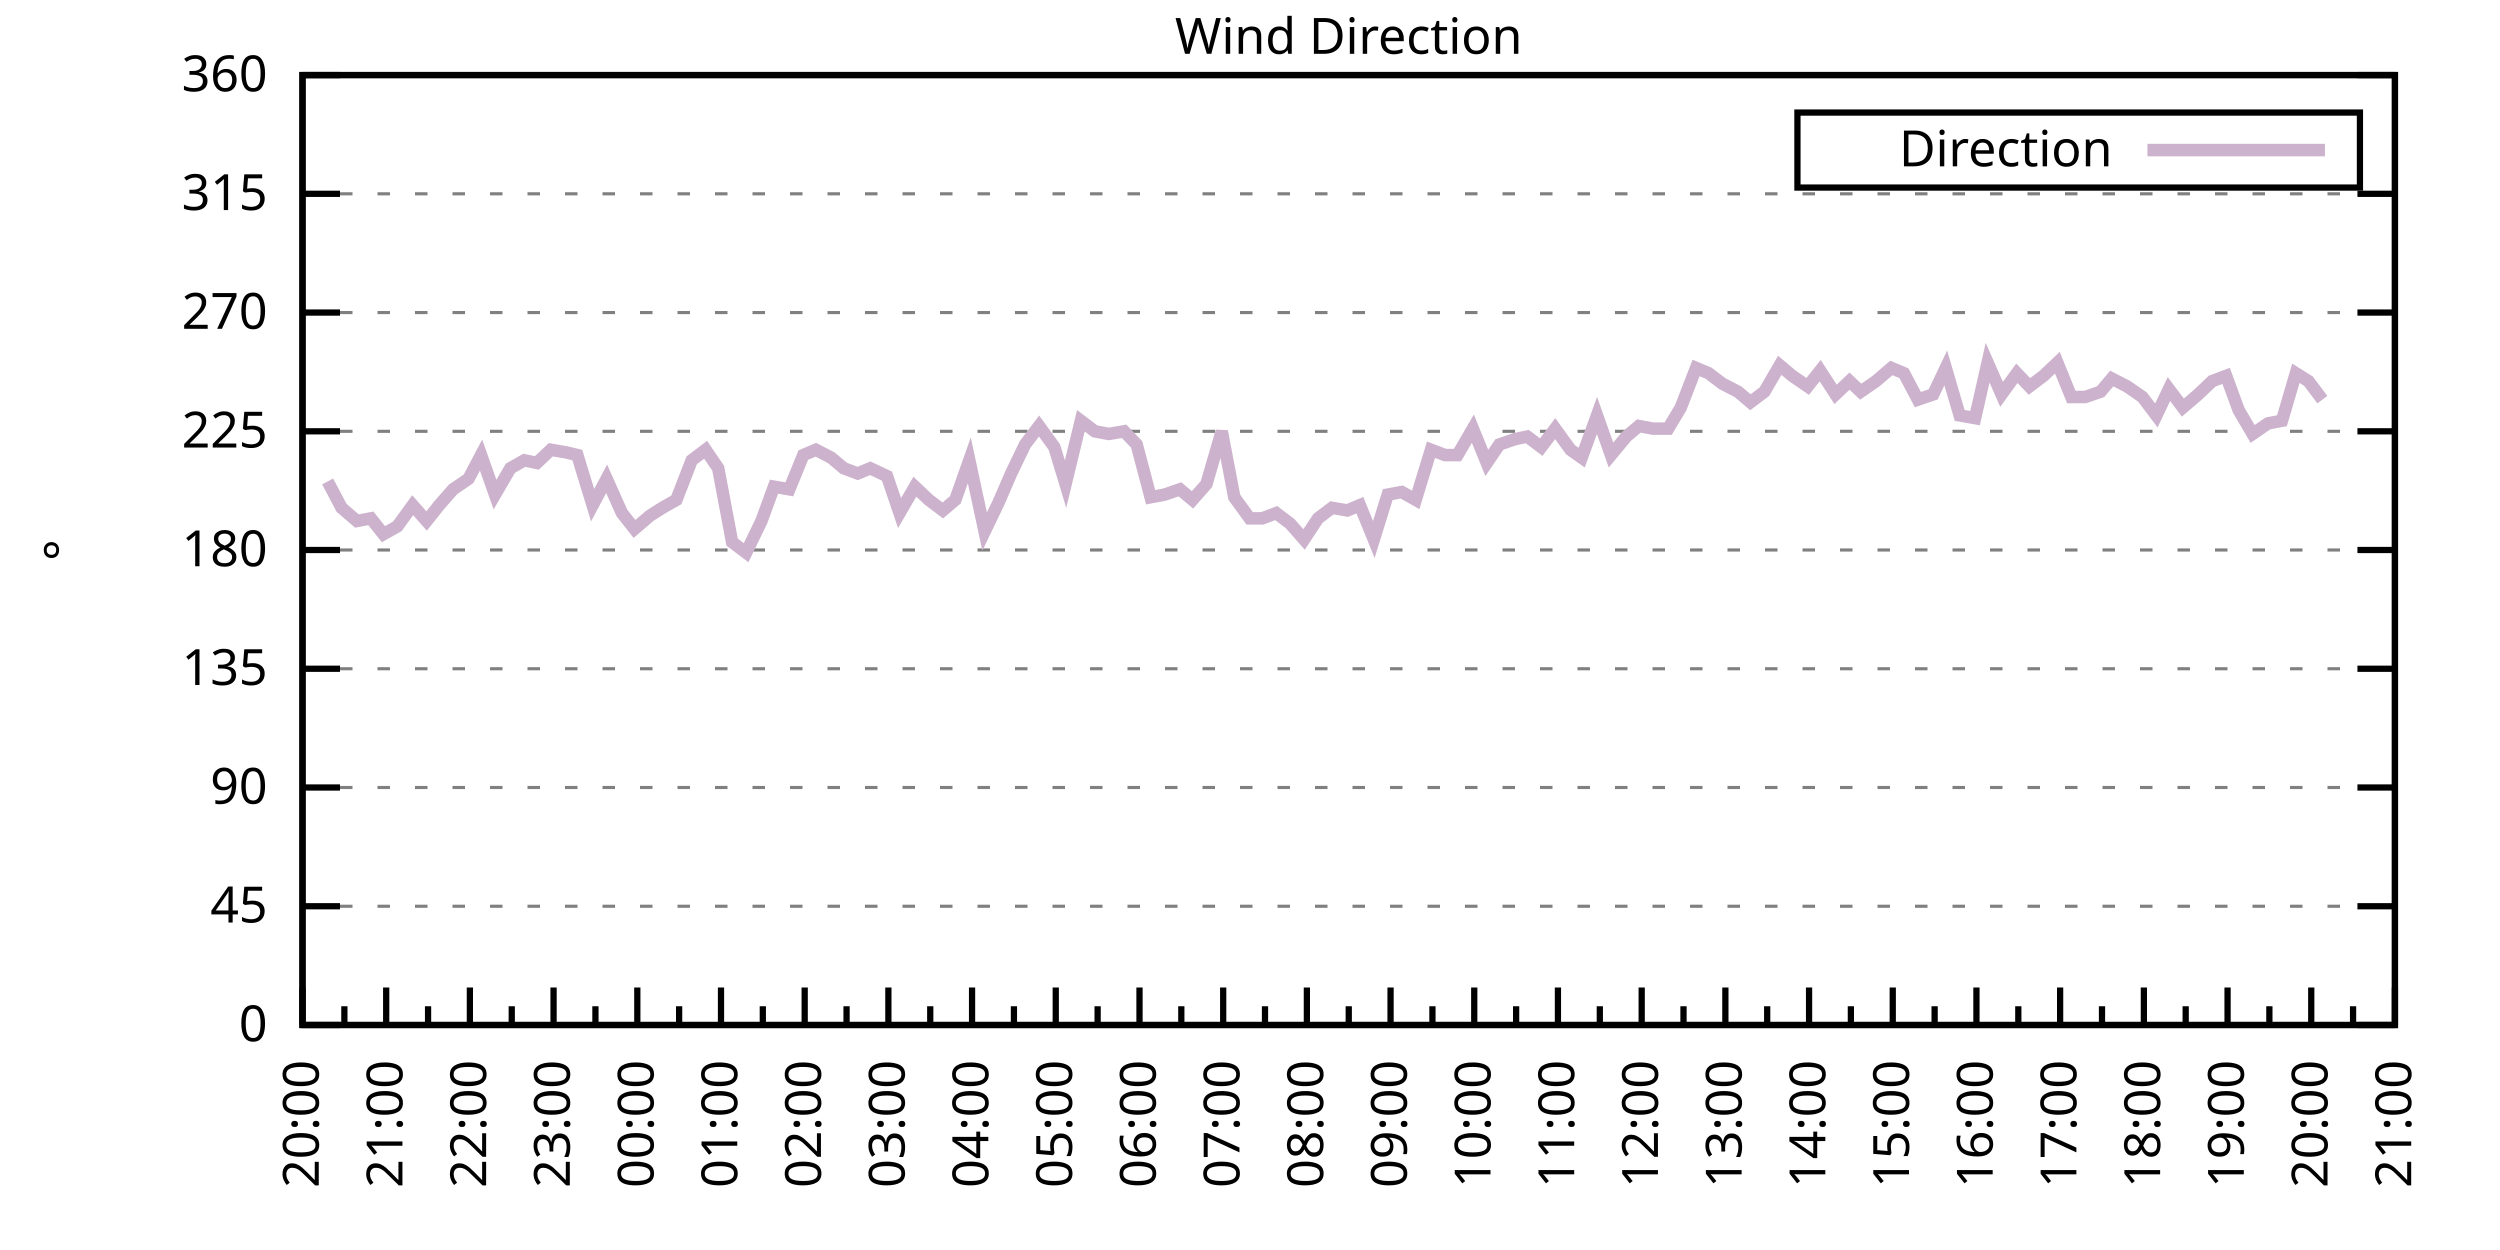
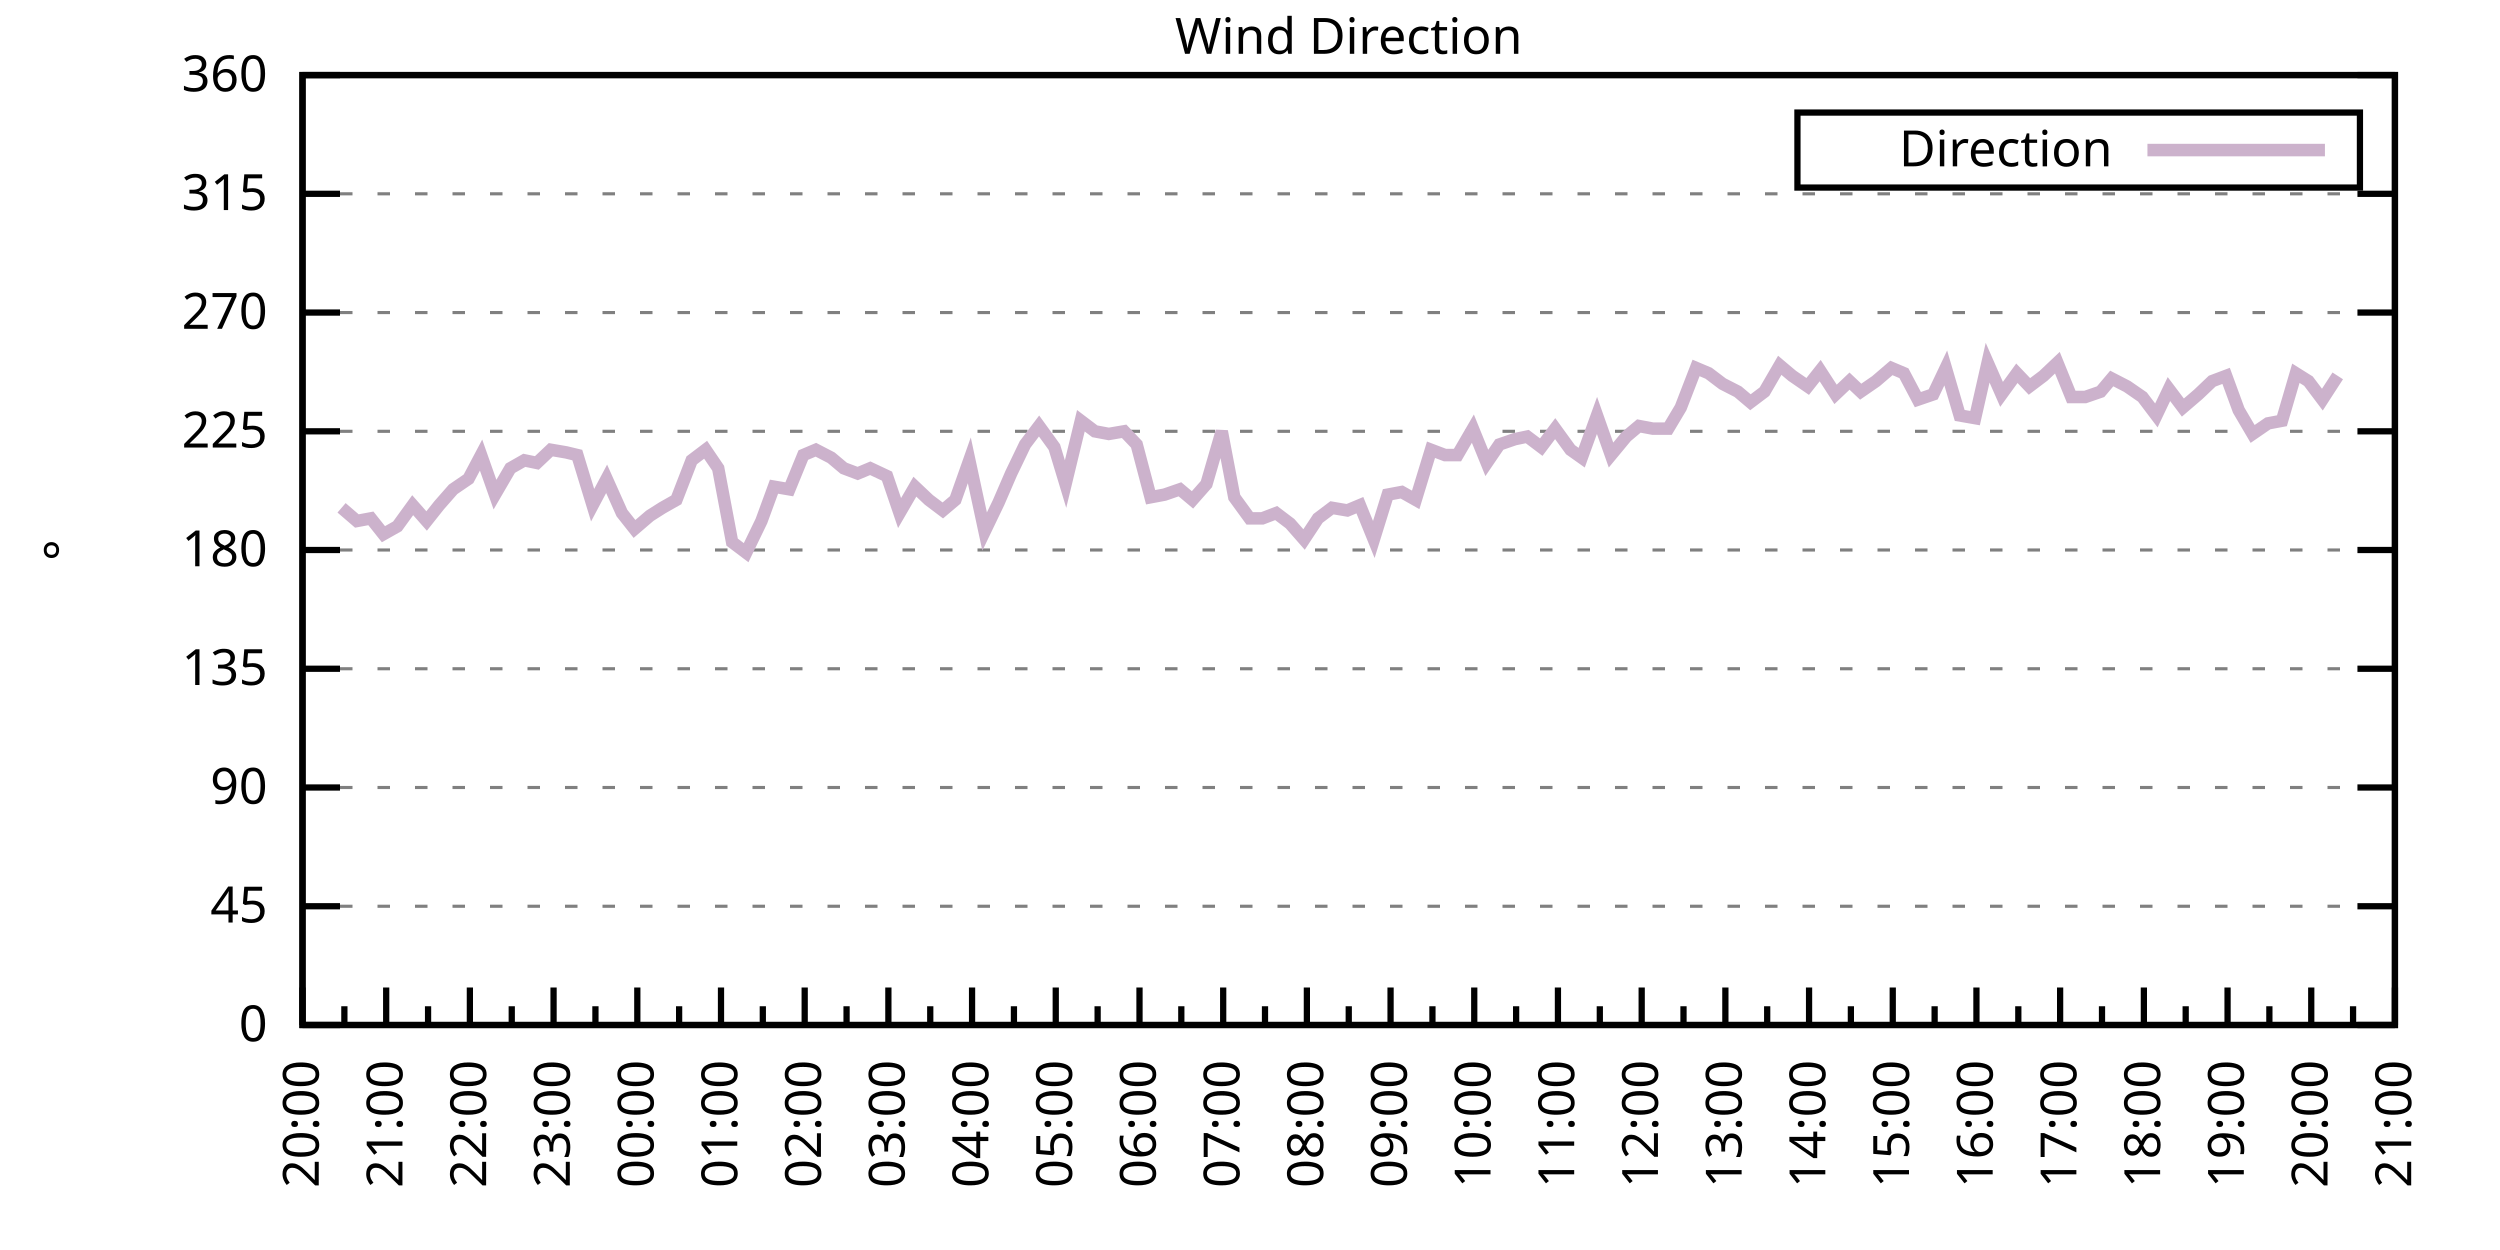
<svg xmlns="http://www.w3.org/2000/svg" xmlns:xlink="http://www.w3.org/1999/xlink" width="400" height="200" viewBox="0 0 400 200">
  <g id="gnuplot_canvas">
    <rect x="0" y="0" width="400" height="200" fill="none" />
    <defs>
      <circle id="gpDot" r="0.5" stroke-width="0.5" stroke="currentColor" />
      <path id="gpPt0" stroke-width="0.333" stroke="currentColor" d="M-1,0 h2 M0,-1 v2" />
      <path id="gpPt1" stroke-width="0.333" stroke="currentColor" d="M-1,-1 L1,1 M1,-1 L-1,1" />
      <path id="gpPt2" stroke-width="0.333" stroke="currentColor" d="M-1,0 L1,0 M0,-1 L0,1 M-1,-1 L1,1 M-1,1 L1,-1" />
      <rect id="gpPt3" stroke-width="0.333" stroke="currentColor" x="-1" y="-1" width="2" height="2" />
      <rect id="gpPt4" stroke-width="0.333" stroke="currentColor" fill="currentColor" x="-1" y="-1" width="2" height="2" />
      <circle id="gpPt5" stroke-width="0.333" stroke="currentColor" cx="0" cy="0" r="1" />
      <use xlink:href="#gpPt5" id="gpPt6" fill="currentColor" stroke="none" />
      <path id="gpPt7" stroke-width="0.333" stroke="currentColor" d="M0,-1.33 L-1.33,0.67 L1.33,0.67 z" />
      <use xlink:href="#gpPt7" id="gpPt8" fill="currentColor" stroke="none" />
      <use xlink:href="#gpPt7" id="gpPt9" stroke="currentColor" transform="rotate(180)" />
      <use xlink:href="#gpPt9" id="gpPt10" fill="currentColor" stroke="none" />
      <use xlink:href="#gpPt3" id="gpPt11" stroke="currentColor" transform="rotate(45)" />
      <use xlink:href="#gpPt11" id="gpPt12" fill="currentColor" stroke="none" />
      <path id="gpPt13" stroke-width="0.333" stroke="currentColor" d="M0,1.330 L1.265,0.411 L0.782,-1.067 L-0.782,-1.076 L-1.265,0.411 z" />
      <use xlink:href="#gpPt13" id="gpPt14" fill="currentColor" stroke="none" />
      <filter id="textbox" filterUnits="objectBoundingBox" x="0" y="0" height="1" width="1">
        <feFlood flood-color="white" flood-opacity="1" result="bgnd" />
        <feComposite in="SourceGraphic" in2="bgnd" operator="atop" />
      </filter>
      <filter id="greybox" filterUnits="objectBoundingBox" x="0" y="0" height="1" width="1">
        <feFlood flood-color="lightgrey" flood-opacity="1" result="grey" />
        <feComposite in="SourceGraphic" in2="grey" operator="atop" />
      </filter>
    </defs>
    <g fill="none" color="white" stroke="currentColor" stroke-width="1.00" stroke-linecap="butt" stroke-linejoin="miter">
</g>
    <g fill="none" color="black" stroke="currentColor" stroke-width="1.00" stroke-linecap="butt" stroke-linejoin="miter">
      <g stroke="none" shape-rendering="crispEdges">
        <polygon fill="rgb(255, 255, 255)" points="48.40,164.00 383.18,164.00 383.18,12.02 48.40,12.02 " />
      </g>
    </g>
    <g fill="none" color="black" stroke="currentColor" stroke-width="1.00" stroke-linecap="butt" stroke-linejoin="miter">
</g>
    <g fill="none" color="black" stroke="black" stroke-width="0.50" stroke-linecap="butt" stroke-linejoin="miter">
</g>
    <g fill="none" color="gray" stroke="currentColor" stroke-width="0.50" stroke-linecap="butt" stroke-linejoin="miter">
      <path stroke="gray" stroke-dasharray="2,4" class="gridline" d="M48.40,164.00 L383.19,164.00  " />
    </g>
    <g fill="none" color="gray" stroke="gray" stroke-width="1.00" stroke-linecap="butt" stroke-linejoin="miter">
</g>
    <g fill="none" color="black" stroke="currentColor" stroke-width="1.00" stroke-linecap="butt" stroke-linejoin="miter">
      <path stroke="black" d="M48.40,164.00 L54.40,164.00 M383.19,164.00 L377.19,164.00  " />
      <g transform="translate(42.80,166.60)" stroke="none" fill="black" font-family="Sans" font-size="8.00" text-anchor="end">
        <text>
          <tspan font-family="Sans"> 0</tspan>
        </text>
      </g>
    </g>
    <g fill="none" color="black" stroke="currentColor" stroke-width="1.00" stroke-linecap="butt" stroke-linejoin="miter">
</g>
    <g fill="none" color="black" stroke="black" stroke-width="0.50" stroke-linecap="butt" stroke-linejoin="miter">
</g>
    <g fill="none" color="gray" stroke="currentColor" stroke-width="0.50" stroke-linecap="butt" stroke-linejoin="miter">
      <path stroke="gray" stroke-dasharray="2,4" class="gridline" d="M48.40,145.00 L383.19,145.00  " />
    </g>
    <g fill="none" color="gray" stroke="gray" stroke-width="1.00" stroke-linecap="butt" stroke-linejoin="miter">
</g>
    <g fill="none" color="black" stroke="currentColor" stroke-width="1.00" stroke-linecap="butt" stroke-linejoin="miter">
      <path stroke="black" d="M48.40,145.00 L54.40,145.00 M383.19,145.00 L377.19,145.00  " />
      <g transform="translate(42.80,147.60)" stroke="none" fill="black" font-family="Sans" font-size="8.00" text-anchor="end">
        <text>
          <tspan font-family="Sans"> 45</tspan>
        </text>
      </g>
    </g>
    <g fill="none" color="black" stroke="currentColor" stroke-width="1.00" stroke-linecap="butt" stroke-linejoin="miter">
</g>
    <g fill="none" color="black" stroke="black" stroke-width="0.50" stroke-linecap="butt" stroke-linejoin="miter">
</g>
    <g fill="none" color="gray" stroke="currentColor" stroke-width="0.50" stroke-linecap="butt" stroke-linejoin="miter">
      <path stroke="gray" stroke-dasharray="2,4" class="gridline" d="M48.40,126.00 L383.19,126.00  " />
    </g>
    <g fill="none" color="gray" stroke="gray" stroke-width="1.00" stroke-linecap="butt" stroke-linejoin="miter">
</g>
    <g fill="none" color="black" stroke="currentColor" stroke-width="1.00" stroke-linecap="butt" stroke-linejoin="miter">
      <path stroke="black" d="M48.40,126.00 L54.40,126.00 M383.19,126.00 L377.19,126.00  " />
      <g transform="translate(42.80,128.60)" stroke="none" fill="black" font-family="Sans" font-size="8.00" text-anchor="end">
        <text>
          <tspan font-family="Sans"> 90</tspan>
        </text>
      </g>
    </g>
    <g fill="none" color="black" stroke="currentColor" stroke-width="1.00" stroke-linecap="butt" stroke-linejoin="miter">
</g>
    <g fill="none" color="black" stroke="black" stroke-width="0.50" stroke-linecap="butt" stroke-linejoin="miter">
</g>
    <g fill="none" color="gray" stroke="currentColor" stroke-width="0.50" stroke-linecap="butt" stroke-linejoin="miter">
      <path stroke="gray" stroke-dasharray="2,4" class="gridline" d="M48.40,107.00 L383.19,107.00  " />
    </g>
    <g fill="none" color="gray" stroke="gray" stroke-width="1.00" stroke-linecap="butt" stroke-linejoin="miter">
</g>
    <g fill="none" color="black" stroke="currentColor" stroke-width="1.00" stroke-linecap="butt" stroke-linejoin="miter">
      <path stroke="black" d="M48.40,107.00 L54.40,107.00 M383.19,107.00 L377.19,107.00  " />
      <g transform="translate(42.80,109.60)" stroke="none" fill="black" font-family="Sans" font-size="8.00" text-anchor="end">
        <text>
          <tspan font-family="Sans"> 135</tspan>
        </text>
      </g>
    </g>
    <g fill="none" color="black" stroke="currentColor" stroke-width="1.00" stroke-linecap="butt" stroke-linejoin="miter">
</g>
    <g fill="none" color="black" stroke="black" stroke-width="0.50" stroke-linecap="butt" stroke-linejoin="miter">
</g>
    <g fill="none" color="gray" stroke="currentColor" stroke-width="0.50" stroke-linecap="butt" stroke-linejoin="miter">
      <path stroke="gray" stroke-dasharray="2,4" class="gridline" d="M48.40,88.00 L383.19,88.00  " />
    </g>
    <g fill="none" color="gray" stroke="gray" stroke-width="1.00" stroke-linecap="butt" stroke-linejoin="miter">
</g>
    <g fill="none" color="black" stroke="currentColor" stroke-width="1.00" stroke-linecap="butt" stroke-linejoin="miter">
      <path stroke="black" d="M48.40,88.00 L54.40,88.00 M383.19,88.00 L377.19,88.00  " />
      <g transform="translate(42.80,90.60)" stroke="none" fill="black" font-family="Sans" font-size="8.00" text-anchor="end">
        <text>
          <tspan font-family="Sans"> 180</tspan>
        </text>
      </g>
    </g>
    <g fill="none" color="black" stroke="currentColor" stroke-width="1.00" stroke-linecap="butt" stroke-linejoin="miter">
</g>
    <g fill="none" color="black" stroke="black" stroke-width="0.50" stroke-linecap="butt" stroke-linejoin="miter">
</g>
    <g fill="none" color="gray" stroke="currentColor" stroke-width="0.50" stroke-linecap="butt" stroke-linejoin="miter">
      <path stroke="gray" stroke-dasharray="2,4" class="gridline" d="M48.40,69.01 L383.19,69.01  " />
    </g>
    <g fill="none" color="gray" stroke="gray" stroke-width="1.00" stroke-linecap="butt" stroke-linejoin="miter">
</g>
    <g fill="none" color="black" stroke="currentColor" stroke-width="1.00" stroke-linecap="butt" stroke-linejoin="miter">
      <path stroke="black" d="M48.40,69.01 L54.40,69.01 M383.19,69.01 L377.19,69.01  " />
      <g transform="translate(42.80,71.61)" stroke="none" fill="black" font-family="Sans" font-size="8.00" text-anchor="end">
        <text>
          <tspan font-family="Sans"> 225</tspan>
        </text>
      </g>
    </g>
    <g fill="none" color="black" stroke="currentColor" stroke-width="1.00" stroke-linecap="butt" stroke-linejoin="miter">
</g>
    <g fill="none" color="black" stroke="black" stroke-width="0.50" stroke-linecap="butt" stroke-linejoin="miter">
</g>
    <g fill="none" color="gray" stroke="currentColor" stroke-width="0.50" stroke-linecap="butt" stroke-linejoin="miter">
      <path stroke="gray" stroke-dasharray="2,4" class="gridline" d="M48.40,50.01 L383.19,50.01  " />
    </g>
    <g fill="none" color="gray" stroke="gray" stroke-width="1.00" stroke-linecap="butt" stroke-linejoin="miter">
</g>
    <g fill="none" color="black" stroke="currentColor" stroke-width="1.00" stroke-linecap="butt" stroke-linejoin="miter">
      <path stroke="black" d="M48.40,50.01 L54.40,50.01 M383.19,50.01 L377.19,50.01  " />
      <g transform="translate(42.80,52.61)" stroke="none" fill="black" font-family="Sans" font-size="8.00" text-anchor="end">
        <text>
          <tspan font-family="Sans"> 270</tspan>
        </text>
      </g>
    </g>
    <g fill="none" color="black" stroke="currentColor" stroke-width="1.00" stroke-linecap="butt" stroke-linejoin="miter">
</g>
    <g fill="none" color="black" stroke="black" stroke-width="0.50" stroke-linecap="butt" stroke-linejoin="miter">
</g>
    <g fill="none" color="gray" stroke="currentColor" stroke-width="0.50" stroke-linecap="butt" stroke-linejoin="miter">
      <path stroke="gray" stroke-dasharray="2,4" class="gridline" d="M48.40,31.01 L383.19,31.01  " />
    </g>
    <g fill="none" color="gray" stroke="gray" stroke-width="1.00" stroke-linecap="butt" stroke-linejoin="miter">
</g>
    <g fill="none" color="black" stroke="currentColor" stroke-width="1.00" stroke-linecap="butt" stroke-linejoin="miter">
      <path stroke="black" d="M48.40,31.01 L54.40,31.01 M383.19,31.01 L377.19,31.01  " />
      <g transform="translate(42.80,33.61)" stroke="none" fill="black" font-family="Sans" font-size="8.00" text-anchor="end">
        <text>
          <tspan font-family="Sans"> 315</tspan>
        </text>
      </g>
    </g>
    <g fill="none" color="black" stroke="currentColor" stroke-width="1.00" stroke-linecap="butt" stroke-linejoin="miter">
</g>
    <g fill="none" color="black" stroke="black" stroke-width="0.50" stroke-linecap="butt" stroke-linejoin="miter">
</g>
    <g fill="none" color="gray" stroke="currentColor" stroke-width="0.50" stroke-linecap="butt" stroke-linejoin="miter">
      <path stroke="gray" stroke-dasharray="2,4" class="gridline" d="M48.40,12.01 L383.19,12.01  " />
    </g>
    <g fill="none" color="gray" stroke="gray" stroke-width="1.00" stroke-linecap="butt" stroke-linejoin="miter">
</g>
    <g fill="none" color="black" stroke="currentColor" stroke-width="1.00" stroke-linecap="butt" stroke-linejoin="miter">
      <path stroke="black" d="M48.40,12.01 L54.40,12.01 M383.19,12.01 L377.19,12.01  " />
      <g transform="translate(42.80,14.61)" stroke="none" fill="black" font-family="Sans" font-size="8.00" text-anchor="end">
        <text>
          <tspan font-family="Sans"> 360</tspan>
        </text>
      </g>
    </g>
    <g fill="none" color="black" stroke="currentColor" stroke-width="1.00" stroke-linecap="butt" stroke-linejoin="miter">
      <path stroke="black" d="M48.40,164.00 L48.40,158.00  " />
      <g transform="translate(51.00,169.60) rotate(270)" stroke="none" fill="black" font-family="Sans" font-size="8.00" text-anchor="end">
        <text>
          <tspan font-family="Sans">20:00</tspan>
        </text>
      </g>
    </g>
    <g fill="none" color="black" stroke="currentColor" stroke-width="1.00" stroke-linecap="butt" stroke-linejoin="miter">
      <path stroke="black" d="M55.10,164.00 L55.10,161.00 M61.79,164.00 L61.79,158.00  " />
      <g transform="translate(64.39,169.60) rotate(270)" stroke="none" fill="black" font-family="Sans" font-size="8.00" text-anchor="end">
        <text>
          <tspan font-family="Sans">21:00</tspan>
        </text>
      </g>
    </g>
    <g fill="none" color="black" stroke="currentColor" stroke-width="1.00" stroke-linecap="butt" stroke-linejoin="miter">
      <path stroke="black" d="M68.49,164.00 L68.49,161.00 M75.18,164.00 L75.18,158.00  " />
      <g transform="translate(77.78,169.60) rotate(270)" stroke="none" fill="black" font-family="Sans" font-size="8.00" text-anchor="end">
        <text>
          <tspan font-family="Sans">22:00</tspan>
        </text>
      </g>
    </g>
    <g fill="none" color="black" stroke="currentColor" stroke-width="1.00" stroke-linecap="butt" stroke-linejoin="miter">
      <path stroke="black" d="M81.88,164.00 L81.88,161.00 M88.57,164.00 L88.57,158.00  " />
      <g transform="translate(91.17,169.60) rotate(270)" stroke="none" fill="black" font-family="Sans" font-size="8.00" text-anchor="end">
        <text>
          <tspan font-family="Sans">23:00</tspan>
        </text>
      </g>
    </g>
    <g fill="none" color="black" stroke="currentColor" stroke-width="1.00" stroke-linecap="butt" stroke-linejoin="miter">
      <path stroke="black" d="M95.27,164.00 L95.27,161.00 M101.97,164.00 L101.97,158.00  " />
      <g transform="translate(104.57,169.60) rotate(270)" stroke="none" fill="black" font-family="Sans" font-size="8.00" text-anchor="end">
        <text>
          <tspan font-family="Sans">00:00</tspan>
        </text>
      </g>
    </g>
    <g fill="none" color="black" stroke="currentColor" stroke-width="1.00" stroke-linecap="butt" stroke-linejoin="miter">
      <path stroke="black" d="M108.66,164.00 L108.66,161.00 M115.36,164.00 L115.36,158.00  " />
      <g transform="translate(117.96,169.60) rotate(270)" stroke="none" fill="black" font-family="Sans" font-size="8.00" text-anchor="end">
        <text>
          <tspan font-family="Sans">01:00</tspan>
        </text>
      </g>
    </g>
    <g fill="none" color="black" stroke="currentColor" stroke-width="1.00" stroke-linecap="butt" stroke-linejoin="miter">
      <path stroke="black" d="M122.05,164.00 L122.05,161.00 M128.75,164.00 L128.75,158.00  " />
      <g transform="translate(131.35,169.60) rotate(270)" stroke="none" fill="black" font-family="Sans" font-size="8.00" text-anchor="end">
        <text>
          <tspan font-family="Sans">02:00</tspan>
        </text>
      </g>
    </g>
    <g fill="none" color="black" stroke="currentColor" stroke-width="1.00" stroke-linecap="butt" stroke-linejoin="miter">
      <path stroke="black" d="M135.45,164.00 L135.45,161.00 M142.14,164.00 L142.14,158.00  " />
      <g transform="translate(144.74,169.60) rotate(270)" stroke="none" fill="black" font-family="Sans" font-size="8.00" text-anchor="end">
        <text>
          <tspan font-family="Sans">03:00</tspan>
        </text>
      </g>
    </g>
    <g fill="none" color="black" stroke="currentColor" stroke-width="1.00" stroke-linecap="butt" stroke-linejoin="miter">
      <path stroke="black" d="M148.84,164.00 L148.84,161.00 M155.53,164.00 L155.53,158.00  " />
      <g transform="translate(158.13,169.60) rotate(270)" stroke="none" fill="black" font-family="Sans" font-size="8.00" text-anchor="end">
        <text>
          <tspan font-family="Sans">04:00</tspan>
        </text>
      </g>
    </g>
    <g fill="none" color="black" stroke="currentColor" stroke-width="1.00" stroke-linecap="butt" stroke-linejoin="miter">
      <path stroke="black" d="M162.23,164.00 L162.23,161.00 M168.92,164.00 L168.92,158.00  " />
      <g transform="translate(171.52,169.60) rotate(270)" stroke="none" fill="black" font-family="Sans" font-size="8.00" text-anchor="end">
        <text>
          <tspan font-family="Sans">05:00</tspan>
        </text>
      </g>
    </g>
    <g fill="none" color="black" stroke="currentColor" stroke-width="1.00" stroke-linecap="butt" stroke-linejoin="miter">
      <path stroke="black" d="M175.62,164.00 L175.62,161.00 M182.32,164.00 L182.32,158.00  " />
      <g transform="translate(184.92,169.60) rotate(270)" stroke="none" fill="black" font-family="Sans" font-size="8.00" text-anchor="end">
        <text>
          <tspan font-family="Sans">06:00</tspan>
        </text>
      </g>
    </g>
    <g fill="none" color="black" stroke="currentColor" stroke-width="1.00" stroke-linecap="butt" stroke-linejoin="miter">
      <path stroke="black" d="M189.01,164.00 L189.01,161.00 M195.71,164.00 L195.71,158.00  " />
      <g transform="translate(198.31,169.60) rotate(270)" stroke="none" fill="black" font-family="Sans" font-size="8.00" text-anchor="end">
        <text>
          <tspan font-family="Sans">07:00</tspan>
        </text>
      </g>
    </g>
    <g fill="none" color="black" stroke="currentColor" stroke-width="1.00" stroke-linecap="butt" stroke-linejoin="miter">
      <path stroke="black" d="M202.40,164.00 L202.40,161.00 M209.10,164.00 L209.10,158.00  " />
      <g transform="translate(211.70,169.60) rotate(270)" stroke="none" fill="black" font-family="Sans" font-size="8.00" text-anchor="end">
        <text>
          <tspan font-family="Sans">08:00</tspan>
        </text>
      </g>
    </g>
    <g fill="none" color="black" stroke="currentColor" stroke-width="1.00" stroke-linecap="butt" stroke-linejoin="miter">
      <path stroke="black" d="M215.80,164.00 L215.80,161.00 M222.49,164.00 L222.49,158.00  " />
      <g transform="translate(225.09,169.60) rotate(270)" stroke="none" fill="black" font-family="Sans" font-size="8.00" text-anchor="end">
        <text>
          <tspan font-family="Sans">09:00</tspan>
        </text>
      </g>
    </g>
    <g fill="none" color="black" stroke="currentColor" stroke-width="1.00" stroke-linecap="butt" stroke-linejoin="miter">
      <path stroke="black" d="M229.19,164.00 L229.19,161.00 M235.88,164.00 L235.88,158.00  " />
      <g transform="translate(238.48,169.60) rotate(270)" stroke="none" fill="black" font-family="Sans" font-size="8.00" text-anchor="end">
        <text>
          <tspan font-family="Sans">10:00</tspan>
        </text>
      </g>
    </g>
    <g fill="none" color="black" stroke="currentColor" stroke-width="1.00" stroke-linecap="butt" stroke-linejoin="miter">
      <path stroke="black" d="M242.58,164.00 L242.58,161.00 M249.27,164.00 L249.27,158.00  " />
      <g transform="translate(251.87,169.60) rotate(270)" stroke="none" fill="black" font-family="Sans" font-size="8.00" text-anchor="end">
        <text>
          <tspan font-family="Sans">11:00</tspan>
        </text>
      </g>
    </g>
    <g fill="none" color="black" stroke="currentColor" stroke-width="1.00" stroke-linecap="butt" stroke-linejoin="miter">
      <path stroke="black" d="M255.97,164.00 L255.97,161.00 M262.67,164.00 L262.67,158.00  " />
      <g transform="translate(265.27,169.60) rotate(270)" stroke="none" fill="black" font-family="Sans" font-size="8.00" text-anchor="end">
        <text>
          <tspan font-family="Sans">12:00</tspan>
        </text>
      </g>
    </g>
    <g fill="none" color="black" stroke="currentColor" stroke-width="1.00" stroke-linecap="butt" stroke-linejoin="miter">
      <path stroke="black" d="M269.36,164.00 L269.36,161.00 M276.06,164.00 L276.06,158.00  " />
      <g transform="translate(278.66,169.60) rotate(270)" stroke="none" fill="black" font-family="Sans" font-size="8.00" text-anchor="end">
        <text>
          <tspan font-family="Sans">13:00</tspan>
        </text>
      </g>
    </g>
    <g fill="none" color="black" stroke="currentColor" stroke-width="1.00" stroke-linecap="butt" stroke-linejoin="miter">
      <path stroke="black" d="M282.75,164.00 L282.75,161.00 M289.45,164.00 L289.45,158.00  " />
      <g transform="translate(292.05,169.60) rotate(270)" stroke="none" fill="black" font-family="Sans" font-size="8.00" text-anchor="end">
        <text>
          <tspan font-family="Sans">14:00</tspan>
        </text>
      </g>
    </g>
    <g fill="none" color="black" stroke="currentColor" stroke-width="1.00" stroke-linecap="butt" stroke-linejoin="miter">
      <path stroke="black" d="M296.14,164.00 L296.14,161.00 M302.84,164.00 L302.84,158.00  " />
      <g transform="translate(305.44,169.60) rotate(270)" stroke="none" fill="black" font-family="Sans" font-size="8.00" text-anchor="end">
        <text>
          <tspan font-family="Sans">15:00</tspan>
        </text>
      </g>
    </g>
    <g fill="none" color="black" stroke="currentColor" stroke-width="1.00" stroke-linecap="butt" stroke-linejoin="miter">
      <path stroke="black" d="M309.54,164.00 L309.54,161.00 M316.23,164.00 L316.23,158.00  " />
      <g transform="translate(318.83,169.60) rotate(270)" stroke="none" fill="black" font-family="Sans" font-size="8.00" text-anchor="end">
        <text>
          <tspan font-family="Sans">16:00</tspan>
        </text>
      </g>
    </g>
    <g fill="none" color="black" stroke="currentColor" stroke-width="1.00" stroke-linecap="butt" stroke-linejoin="miter">
      <path stroke="black" d="M322.93,164.00 L322.93,161.00 M329.62,164.00 L329.62,158.00  " />
      <g transform="translate(332.22,169.60) rotate(270)" stroke="none" fill="black" font-family="Sans" font-size="8.00" text-anchor="end">
        <text>
          <tspan font-family="Sans">17:00</tspan>
        </text>
      </g>
    </g>
    <g fill="none" color="black" stroke="currentColor" stroke-width="1.00" stroke-linecap="butt" stroke-linejoin="miter">
      <path stroke="black" d="M336.32,164.00 L336.32,161.00 M343.02,164.00 L343.02,158.00  " />
      <g transform="translate(345.62,169.60) rotate(270)" stroke="none" fill="black" font-family="Sans" font-size="8.00" text-anchor="end">
        <text>
          <tspan font-family="Sans">18:00</tspan>
        </text>
      </g>
    </g>
    <g fill="none" color="black" stroke="currentColor" stroke-width="1.00" stroke-linecap="butt" stroke-linejoin="miter">
      <path stroke="black" d="M349.71,164.00 L349.71,161.00 M356.41,164.00 L356.41,158.00  " />
      <g transform="translate(359.01,169.60) rotate(270)" stroke="none" fill="black" font-family="Sans" font-size="8.00" text-anchor="end">
        <text>
          <tspan font-family="Sans">19:00</tspan>
        </text>
      </g>
    </g>
    <g fill="none" color="black" stroke="currentColor" stroke-width="1.00" stroke-linecap="butt" stroke-linejoin="miter">
      <path stroke="black" d="M363.10,164.00 L363.10,161.00 M369.80,164.00 L369.80,158.00  " />
      <g transform="translate(372.40,169.60) rotate(270)" stroke="none" fill="black" font-family="Sans" font-size="8.00" text-anchor="end">
        <text>
          <tspan font-family="Sans">20:00</tspan>
        </text>
      </g>
    </g>
    <g fill="none" color="black" stroke="currentColor" stroke-width="1.00" stroke-linecap="butt" stroke-linejoin="miter">
      <path stroke="black" d="M376.49,164.00 L376.49,161.00 M383.19,164.00 L383.19,158.00  " />
      <g transform="translate(385.79,169.60) rotate(270)" stroke="none" fill="black" font-family="Sans" font-size="8.00" text-anchor="end">
        <text>
          <tspan font-family="Sans">21:00</tspan>
        </text>
      </g>
    </g>
    <g fill="none" color="black" stroke="currentColor" stroke-width="1.00" stroke-linecap="butt" stroke-linejoin="miter">
</g>
    <g fill="none" color="black" stroke="currentColor" stroke-width="1.00" stroke-linecap="butt" stroke-linejoin="miter">
      <path stroke="black" d="M48.40,12.01 L48.40,164.00 L383.19,164.00 L383.19,12.01 L48.40,12.01 Z  " />
    </g>
    <g fill="none" color="black" stroke="currentColor" stroke-width="1.00" stroke-linecap="butt" stroke-linejoin="miter">
      <g transform="translate(12.80,88.01) rotate(270)" stroke="none" fill="black" font-family="Sans" font-size="8.00" text-anchor="middle">
        <text>
          <tspan font-family="Sans">°</tspan>
        </text>
      </g>
    </g>
    <g fill="none" color="black" stroke="currentColor" stroke-width="1.00" stroke-linecap="butt" stroke-linejoin="miter">
</g>
    <g fill="none" color="black" stroke="currentColor" stroke-width="1.00" stroke-linecap="butt" stroke-linejoin="miter">
      <path stroke="black" d="M287.59,30.01 L287.59,18.01 L377.59,18.01 L377.59,30.01 L287.59,30.01 Z  " />
    </g>
    <g id="Wind_direction_plot_1">
      <g fill="none" color="white" stroke="black" stroke-width="2.00" stroke-linecap="butt" stroke-linejoin="miter">
</g>
      <g fill="none" color="black" stroke="currentColor" stroke-width="2.00" stroke-linecap="butt" stroke-linejoin="miter">
        <g transform="translate(337.99,26.61)" stroke="none" fill="black" font-family="Sans" font-size="8.00" text-anchor="end">
          <text>
            <tspan font-family="Sans">Direction</tspan>
          </text>
        </g>
      </g>
      <g fill="none" color="black" stroke="currentColor" stroke-width="2.00" stroke-linecap="butt" stroke-linejoin="miter">
-         <path stroke="rgb(204, 178, 204)" d="M343.59,24.01 L371.99,24.01 M52.42,77.03 L54.65,81.25 L57.10,83.36 L59.34,82.94 L61.35,85.47 L63.58,84.21   L66.03,80.83 L68.26,83.36 L70.27,80.83 L72.50,78.29 L74.96,76.61 L76.97,72.81 L79.20,79.14 L81.66,74.92   L83.89,73.65 L85.90,74.07 L88.13,71.96 L90.58,72.38 L92.37,72.81 L94.82,80.83 L97.06,76.61 L99.51,82.09   L101.52,84.63 L103.98,82.52 L105.98,81.25 L108.22,79.98 L110.67,73.65 L112.90,71.96 L114.91,74.92 L117.14,86.74   L119.38,88.43 L121.83,83.36 L123.84,77.87 L126.29,78.29 L128.53,72.81 L130.54,71.96 L132.99,73.23 L135.00,74.92   L137.23,75.76 L139.24,74.92 L141.92,76.18 L143.93,82.09 L146.38,77.87 L148.61,79.98 L150.85,81.67 L152.85,79.98   L155.09,73.65 L157.54,85.05 L159.77,80.41 L161.78,75.76 L164.01,71.12 L166.25,68.16 L168.70,71.54 L170.49,77.45   L172.94,67.32 L175.17,69.01 L177.41,69.43 L179.86,69.01 L181.87,71.12 L184.10,79.56 L186.33,79.14 L188.79,78.29   L190.80,79.98 L193.03,77.45 L195.48,69.01 L197.49,79.56 L199.95,82.94 L201.96,82.94 L204.19,82.09 L206.42,83.78   L208.65,86.32 L210.88,82.94 L213.12,81.25 L215.57,81.67 L217.58,80.83 L219.81,86.32 L222.04,79.14 L224.28,78.72   L226.51,79.98 L228.96,71.96 L231.20,72.81 L233.20,72.81 L235.66,68.58 L237.89,74.07 L239.90,71.12 L242.36,70.27   L244.36,69.85 L246.60,71.54 L248.83,68.58 L251.28,71.96 L253.07,73.23 L255.52,66.47 L257.76,72.81 L260.21,69.85   L262.22,68.16 L264.45,68.58 L266.91,68.58 L268.92,65.21 L271.37,58.87 L273.38,59.72 L275.61,61.41 L278.07,62.67   L280.07,64.36 L282.31,62.67 L284.76,58.45 L286.77,60.14 L289.23,61.83 L291.23,59.30 L293.69,63.10 L295.92,60.98   L297.71,62.67 L300.16,60.98 L302.62,58.87 L304.63,59.72 L306.86,63.94 L309.31,63.10 L311.32,58.87 L313.55,66.47   L316.01,66.90 L318.02,58.03 L320.25,63.10 L322.70,59.72 L324.71,61.83 L326.95,60.14 L329.18,58.03 L331.41,63.52   L333.64,63.52 L336.10,62.67 L337.88,60.56 L340.34,61.83 L342.79,63.52 L345.02,66.47 L347.03,62.25 L349.26,65.21   L351.72,63.10 L353.95,60.98 L356.18,60.14 L358.19,65.63 L360.42,69.43 L362.88,67.74 L365.11,67.32 L367.34,59.72   L369.35,60.98 L371.58,63.94  " />
+         <path stroke="rgb(204, 178, 204)" d="M343.59,24.01 L371.99,24.01 M54.65,81.25 L57.10,83.36 L59.34,82.94 L61.35,85.47 L63.58,84.21 L66.03,80.83   L68.26,83.36 L70.27,80.83 L72.50,78.29 L74.96,76.61 L76.97,72.81 L79.20,79.14 L81.66,74.92 L83.89,73.65   L85.90,74.07 L88.13,71.96 L90.58,72.38 L92.37,72.81 L94.82,80.83 L97.06,76.61 L99.51,82.09 L101.52,84.63   L103.98,82.52 L105.98,81.25 L108.22,79.98 L110.67,73.65 L112.90,71.96 L114.91,74.92 L117.14,86.74 L119.38,88.43   L121.83,83.36 L123.84,77.87 L126.29,78.29 L128.53,72.81 L130.54,71.96 L132.99,73.23 L135.00,74.92 L137.23,75.76   L139.24,74.92 L141.92,76.18 L143.93,82.09 L146.38,77.87 L148.61,79.98 L150.85,81.67 L152.85,79.98 L155.09,73.65   L157.54,85.05 L159.77,80.41 L161.78,75.76 L164.01,71.12 L166.25,68.16 L168.70,71.54 L170.49,77.45 L172.94,67.32   L175.17,69.01 L177.41,69.43 L179.86,69.01 L181.87,71.12 L184.10,79.56 L186.33,79.14 L188.79,78.29 L190.80,79.98   L193.03,77.45 L195.48,69.01 L197.49,79.56 L199.95,82.94 L201.96,82.94 L204.19,82.09 L206.42,83.78 L208.65,86.32   L210.88,82.94 L213.12,81.25 L215.57,81.67 L217.58,80.83 L219.81,86.32 L222.04,79.14 L224.28,78.72 L226.51,79.98   L228.96,71.96 L231.20,72.81 L233.20,72.81 L235.66,68.58 L237.89,74.07 L239.90,71.12 L242.36,70.27 L244.36,69.85   L246.60,71.54 L248.83,68.58 L251.28,71.96 L253.07,73.23 L255.52,66.47 L257.76,72.81 L260.21,69.85 L262.22,68.16   L264.45,68.58 L266.91,68.58 L268.92,65.21 L271.37,58.87 L273.38,59.72 L275.61,61.41 L278.07,62.67 L280.07,64.36   L282.31,62.67 L284.76,58.45 L286.77,60.14 L289.23,61.83 L291.23,59.30 L293.69,63.10 L295.92,60.98 L297.71,62.67   L300.16,60.98 L302.62,58.87 L304.63,59.72 L306.86,63.94 L309.31,63.10 L311.32,58.87 L313.55,66.47 L316.01,66.90   L318.02,58.03 L320.25,63.10 L322.70,59.72 L324.71,61.83 L326.95,60.14 L329.18,58.03 L331.41,63.52 L333.64,63.52   L336.10,62.67 L337.88,60.56 L340.34,61.83 L342.79,63.52 L345.02,66.47 L347.03,62.25 L349.26,65.21 L351.72,63.10   L353.95,60.98 L356.18,60.14 L358.19,65.63 L360.42,69.43 L362.88,67.74 L365.11,67.32 L367.34,59.72 L369.35,60.98   L371.58,63.94 L374.04,60.14  " />
      </g>
    </g>
    <g fill="none" color="black" stroke="currentColor" stroke-width="2.00" stroke-linecap="butt" stroke-linejoin="miter">
</g>
    <g fill="none" color="black" stroke="black" stroke-width="1.00" stroke-linecap="butt" stroke-linejoin="miter">
</g>
    <g fill="none" color="black" stroke="currentColor" stroke-width="1.00" stroke-linecap="butt" stroke-linejoin="miter">
      <path stroke="black" d="M48.40,12.01 L48.40,164.00 L383.19,164.00 L383.19,12.01 L48.40,12.01 Z  " />
    </g>
    <g fill="none" color="black" stroke="currentColor" stroke-width="1.00" stroke-linecap="butt" stroke-linejoin="miter">
      <g transform="translate(215.79,8.61)" stroke="none" fill="black" font-family="Sans" font-size="8.00" text-anchor="middle">
        <text>
          <tspan font-family="Sans">Wind Direction</tspan>
        </text>
      </g>
    </g>
    <g fill="none" color="black" stroke="currentColor" stroke-width="1.00" stroke-linecap="butt" stroke-linejoin="miter">
</g>
  </g>
</svg>
